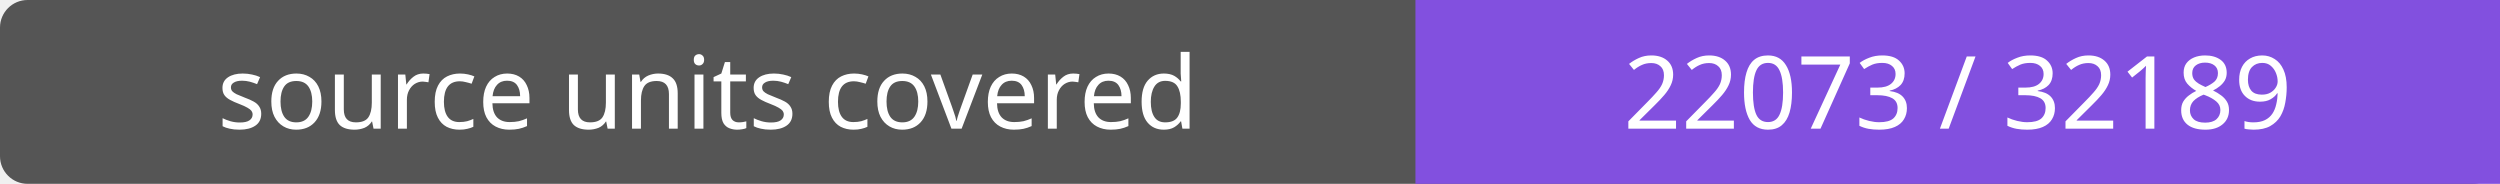
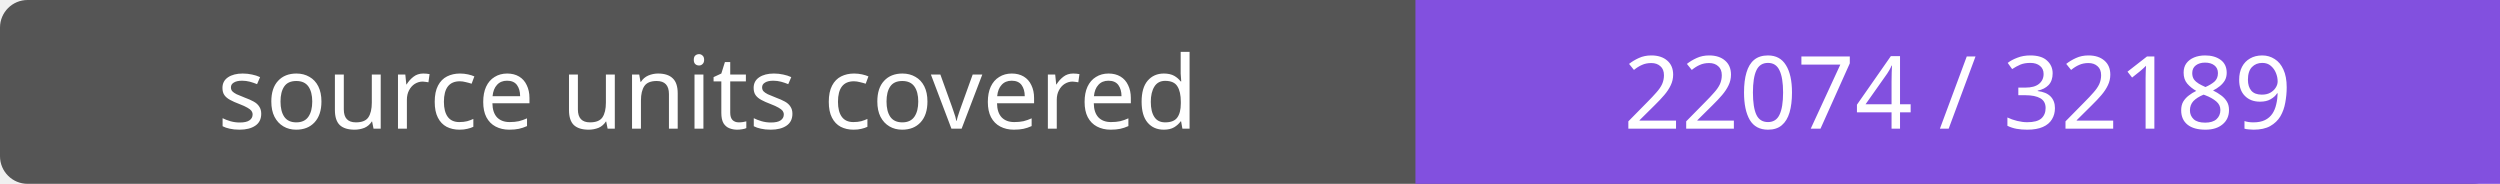
- <svg xmlns="http://www.w3.org/2000/svg" width="272" height="20" role="img" aria-label="source units covered: 22073 / 32189">
+ <svg xmlns="http://www.w3.org/2000/svg" width="272" height="20" role="img" aria-label="source units covered: 22074 / 32189">
  <rect width="272" height="20" rx="3" fill="#555" />
  <path fill="#8250df" d="M154 0h118v20H154z" />
  <g fill="#fff" text-anchor="middle" font-family="Verdana,sans-serif" font-size="11">
    <text x="77.0" y="14">source units covered</text>
-     <text x="213.0" y="14">22073 / 32189</text>
+     <text x="213.0" y="14">22074 / 32189</text>
  </g>
</svg>
